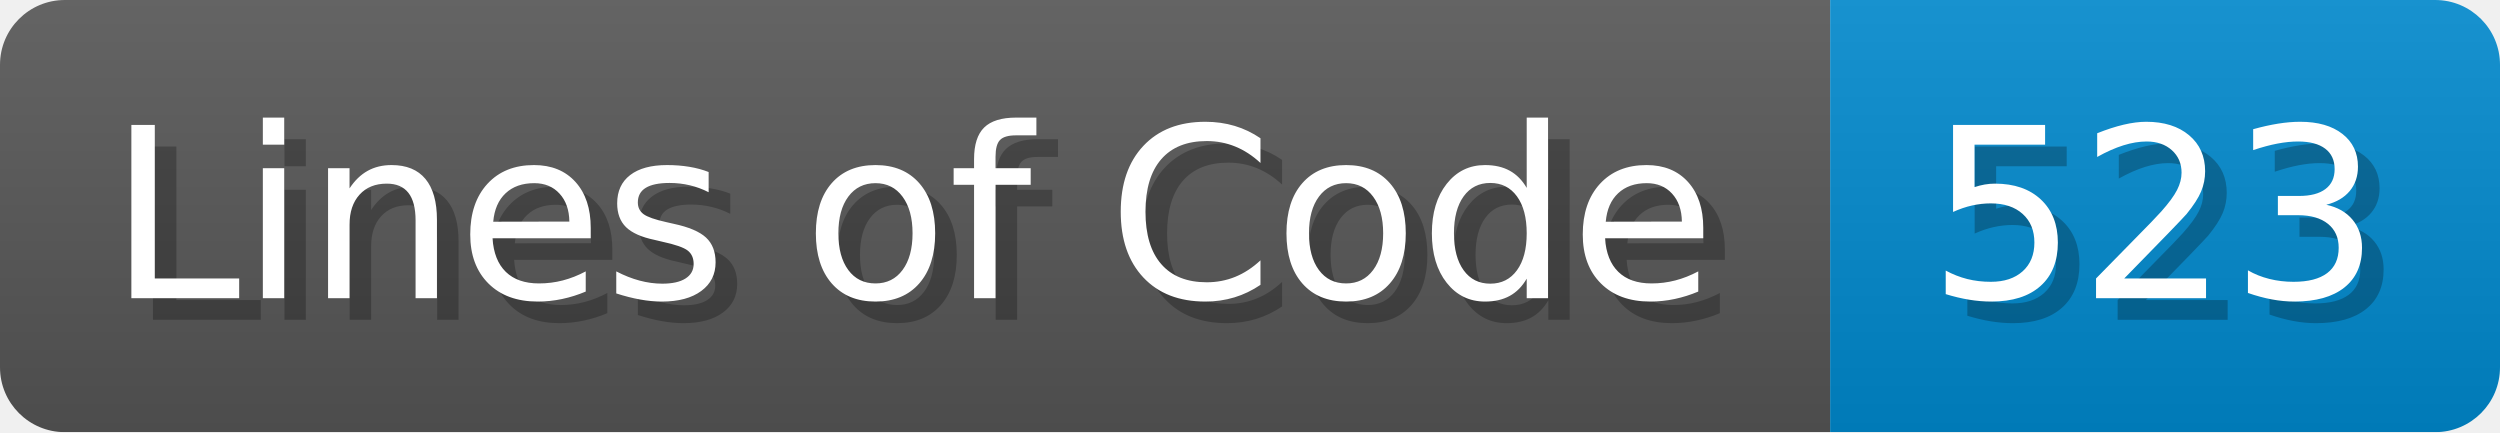
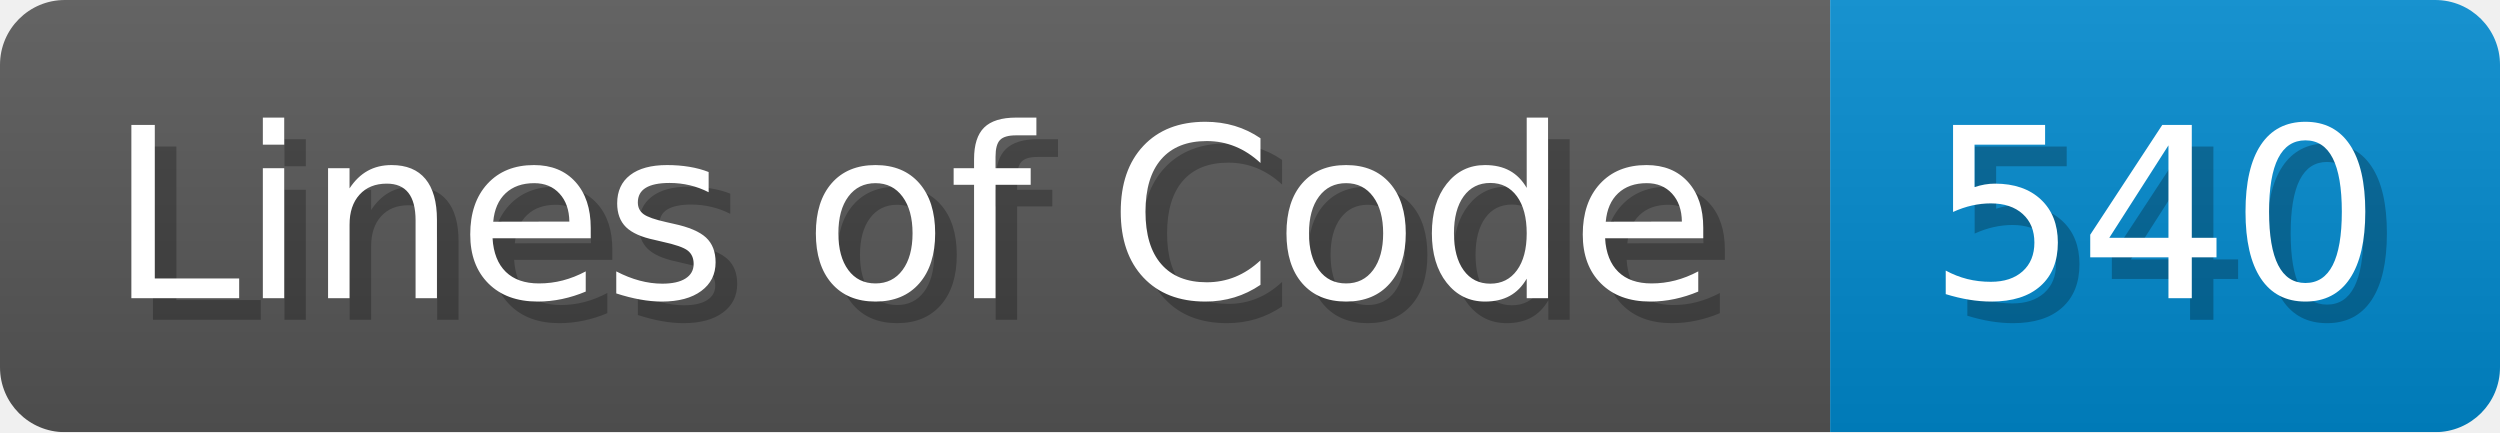
<svg xmlns="http://www.w3.org/2000/svg" width="115.7" height="20" viewBox="0 0 1157 200">
  <linearGradient id="a" x2="0" y2="100%">
    <stop offset="0" stop-opacity=".1" stop-color="#EEE" />
    <stop offset="1" stop-opacity=".1" />
  </linearGradient>
  <mask id="m">
    <rect width="1157" height="200" rx="30" fill="#FFF" />
  </mask>
  <g mask="url(#m)">
    <rect width="847" height="200" fill="#555" />
    <rect width="310" height="200" fill="#08C" x="847" />
    <rect width="1157" height="200" fill="url(#a)" />
  </g>
  <g fill="#fff" text-anchor="start" font-family="Verdana,DejaVu Sans,sans-serif" font-size="110">
    <text x="60" y="148" textLength="747" fill="#000" opacity="0.25">Lines of Code</text>
    <text x="50" y="138" textLength="747">Lines of Code</text>
-     <text x="902" y="148" textLength="210" fill="#000" opacity="0.25">523</text>
-     <text x="892" y="138" textLength="210">523</text>
+     <text x="902" y="148" textLength="210" fill="#000" opacity="0.25">540</text>
+     <text x="892" y="138" textLength="210">540</text>
  </g>
</svg>
